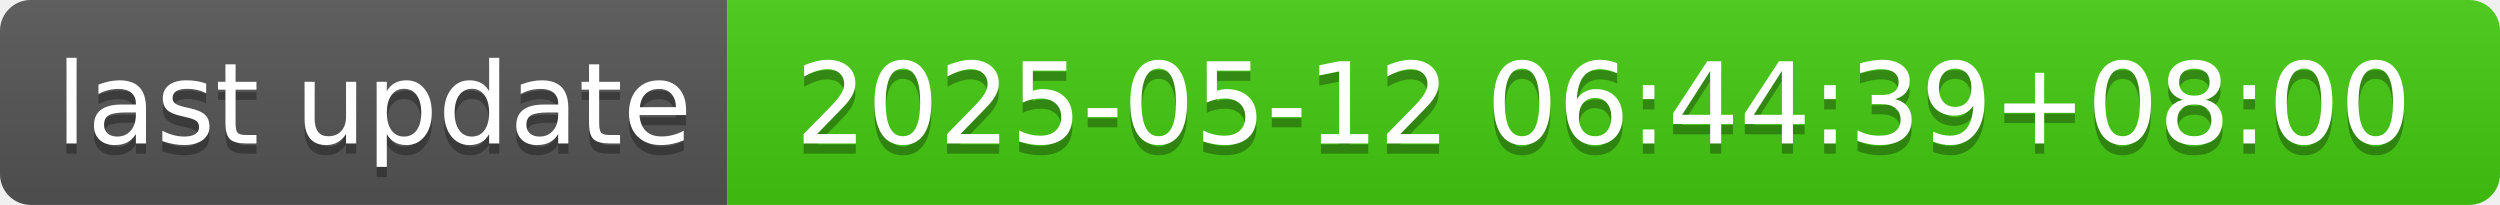
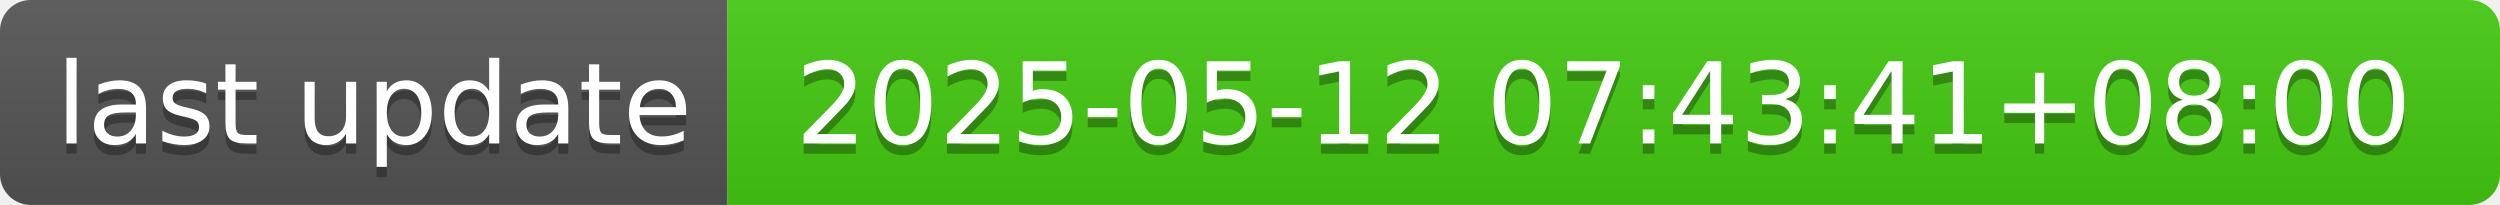
- <svg xmlns="http://www.w3.org/2000/svg" width="244" height="20" role="img" aria-label="last update: 2025-05-12 06:44:39+08:00">
+ <svg xmlns="http://www.w3.org/2000/svg" width="244" height="20" role="img" aria-label="last update: 2025-05-12 07:43:41+08:00">
  <linearGradient id="s" x2="0" y2="100%">
    <stop offset="0" stop-color="#bbb" stop-opacity=".1" />
    <stop offset="1" stop-opacity=".1" />
  </linearGradient>
  <clipPath id="r">
    <rect width="244" height="20" rx="3" fill="#fff" />
  </clipPath>
  <g clip-path="url(#r)">
    <rect width="71" height="20" fill="#555" />
    <rect x="71" width="173" height="20" fill="#4c1" />
    <rect width="244" height="20" fill="url(#s)" />
  </g>
  <g fill="#fff" text-anchor="middle" font-family="Verdana,Geneva,DejaVu Sans,sans-serif" text-rendering="geometricPrecision" font-size="110">
    <text aria-hidden="true" x="365" y="150" fill="#010101" fill-opacity=".3" transform="scale(.1)" textLength="610">last update</text>
    <text x="365" y="140" transform="scale(.1)" fill="#fff" textLength="610">last update</text>
-     <text aria-hidden="true" x="1565" y="150" fill="#010101" fill-opacity=".3" transform="scale(.1)" textLength="1630">2025-05-12 06:44:39+08:00</text>
-     <text x="1565" y="140" transform="scale(.1)" fill="#fff" textLength="1630">2025-05-12 06:44:39+08:00</text>
+     <text aria-hidden="true" x="1565" y="150" fill="#010101" fill-opacity=".3" transform="scale(.1)" textLength="1630">2025-05-12 07:43:41+08:00</text>
+     <text x="1565" y="140" transform="scale(.1)" fill="#fff" textLength="1630">2025-05-12 07:43:41+08:00</text>
  </g>
</svg>
